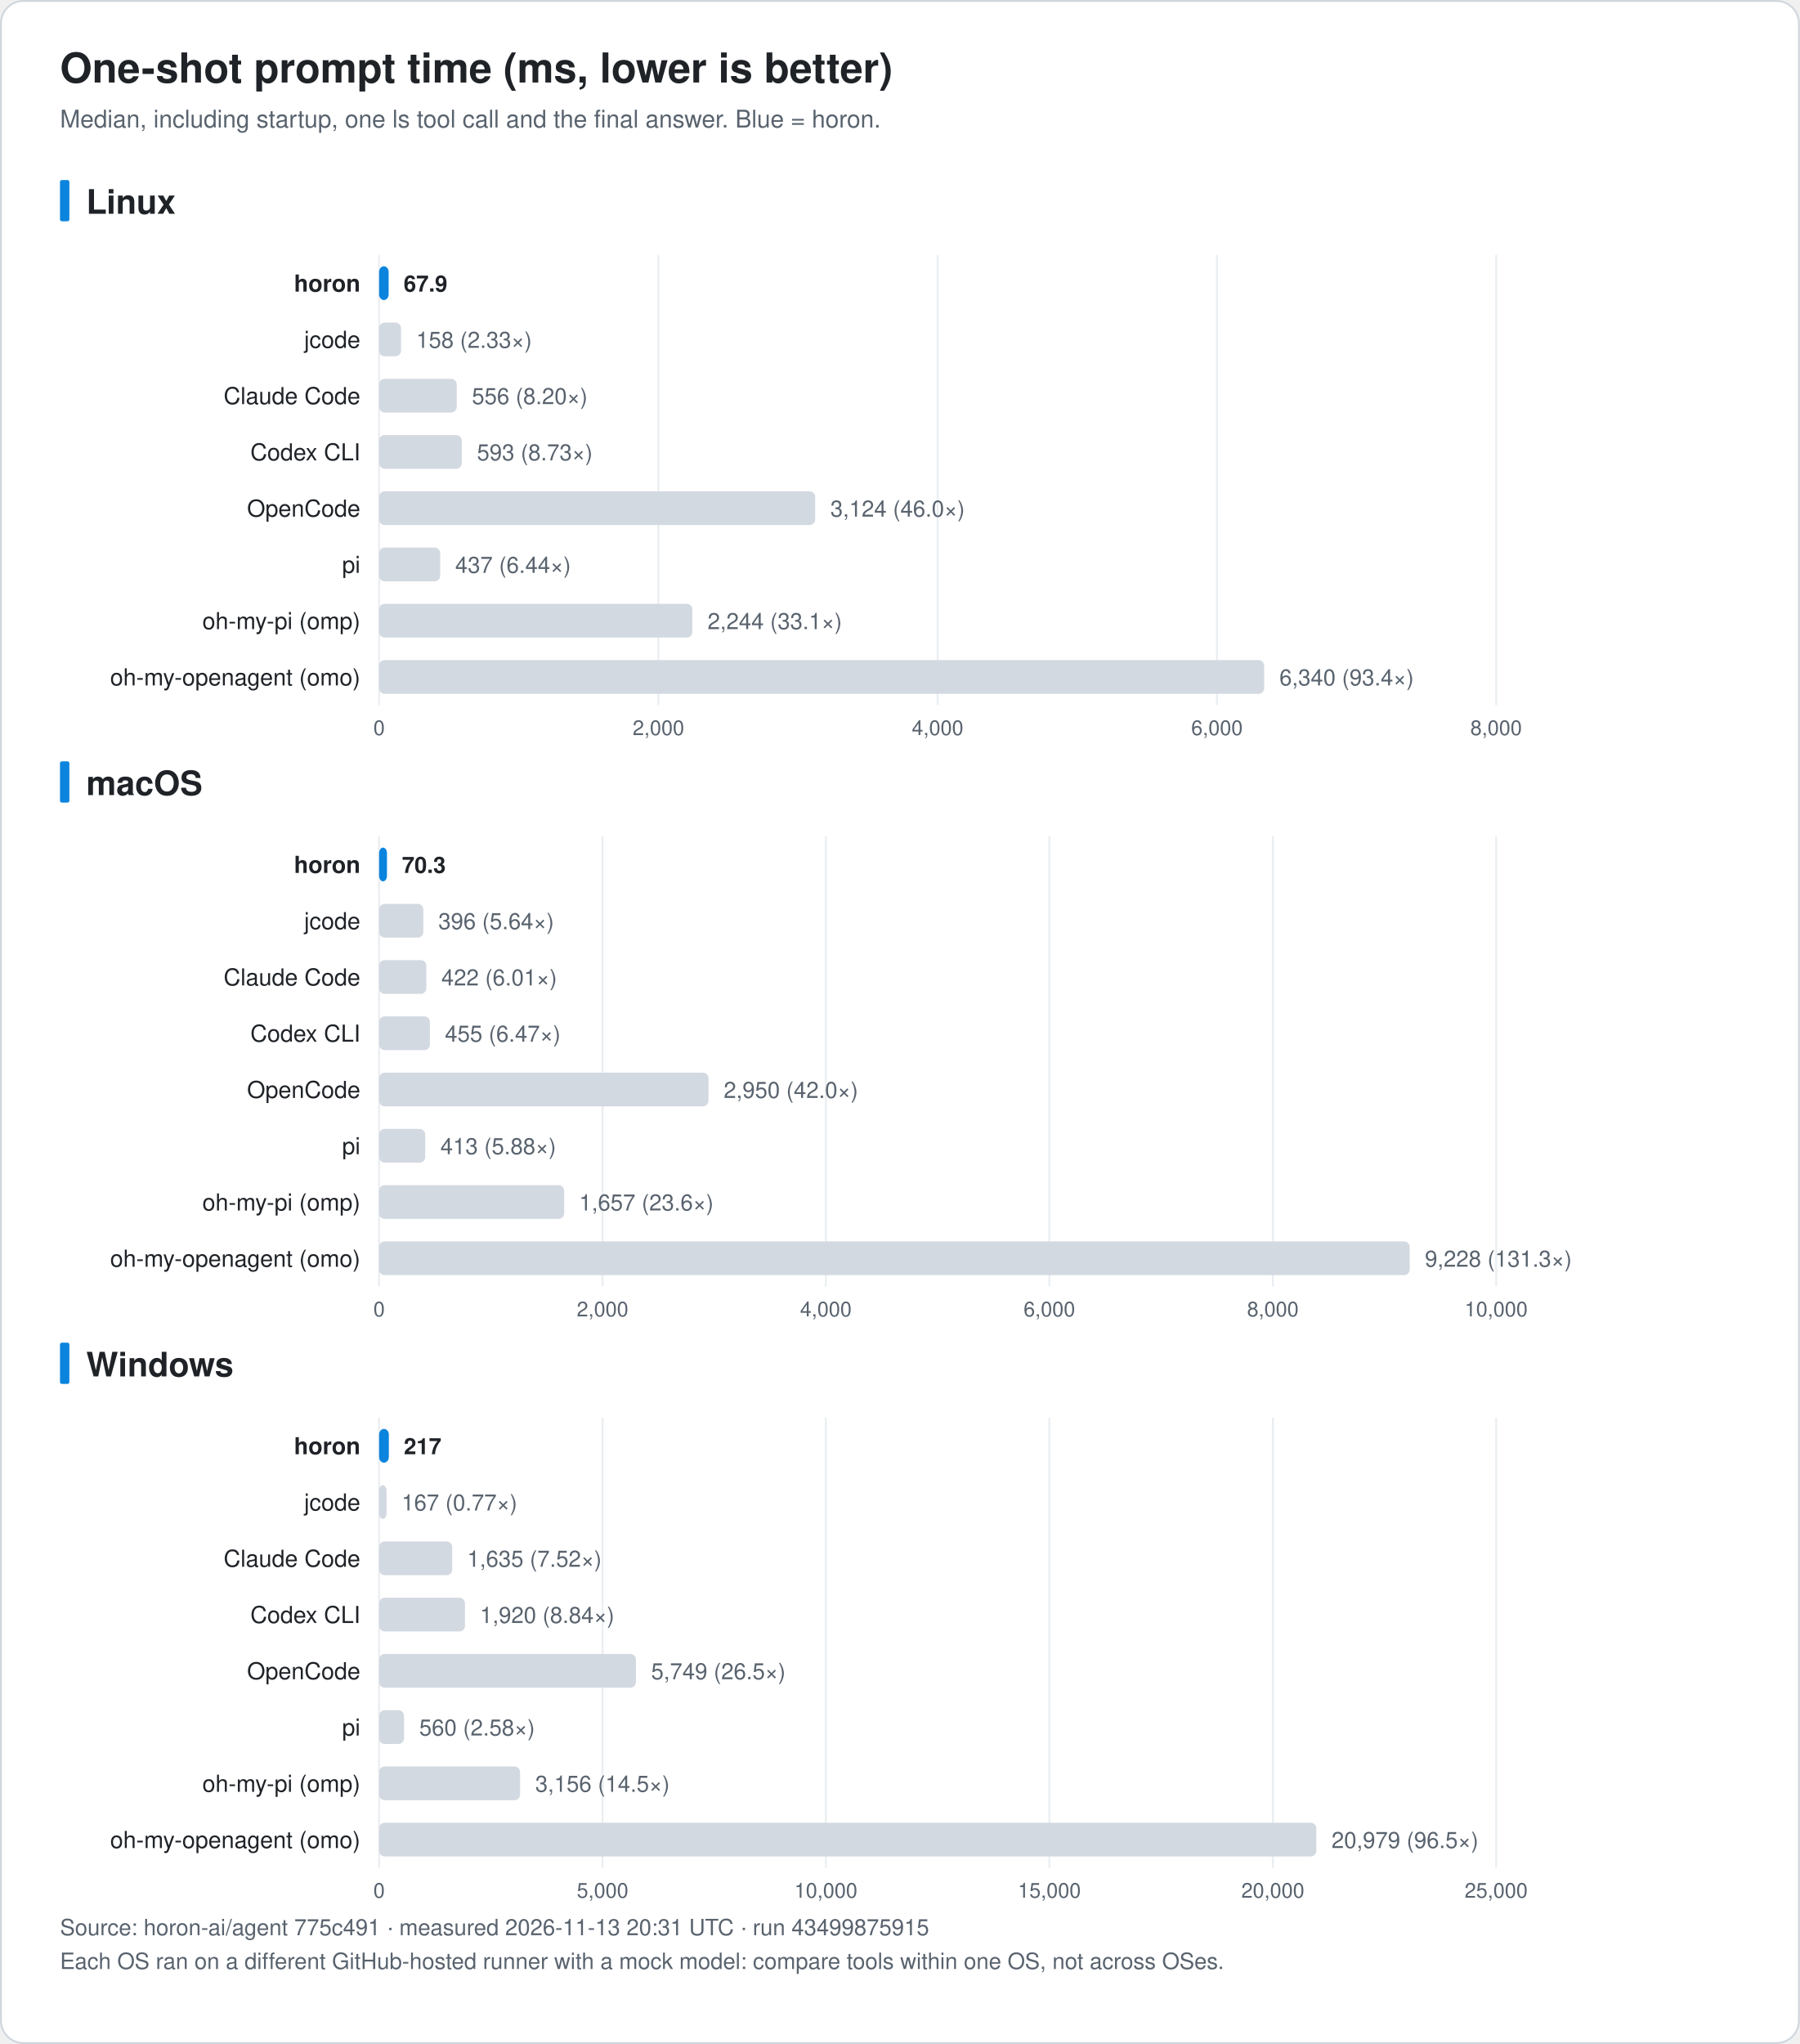
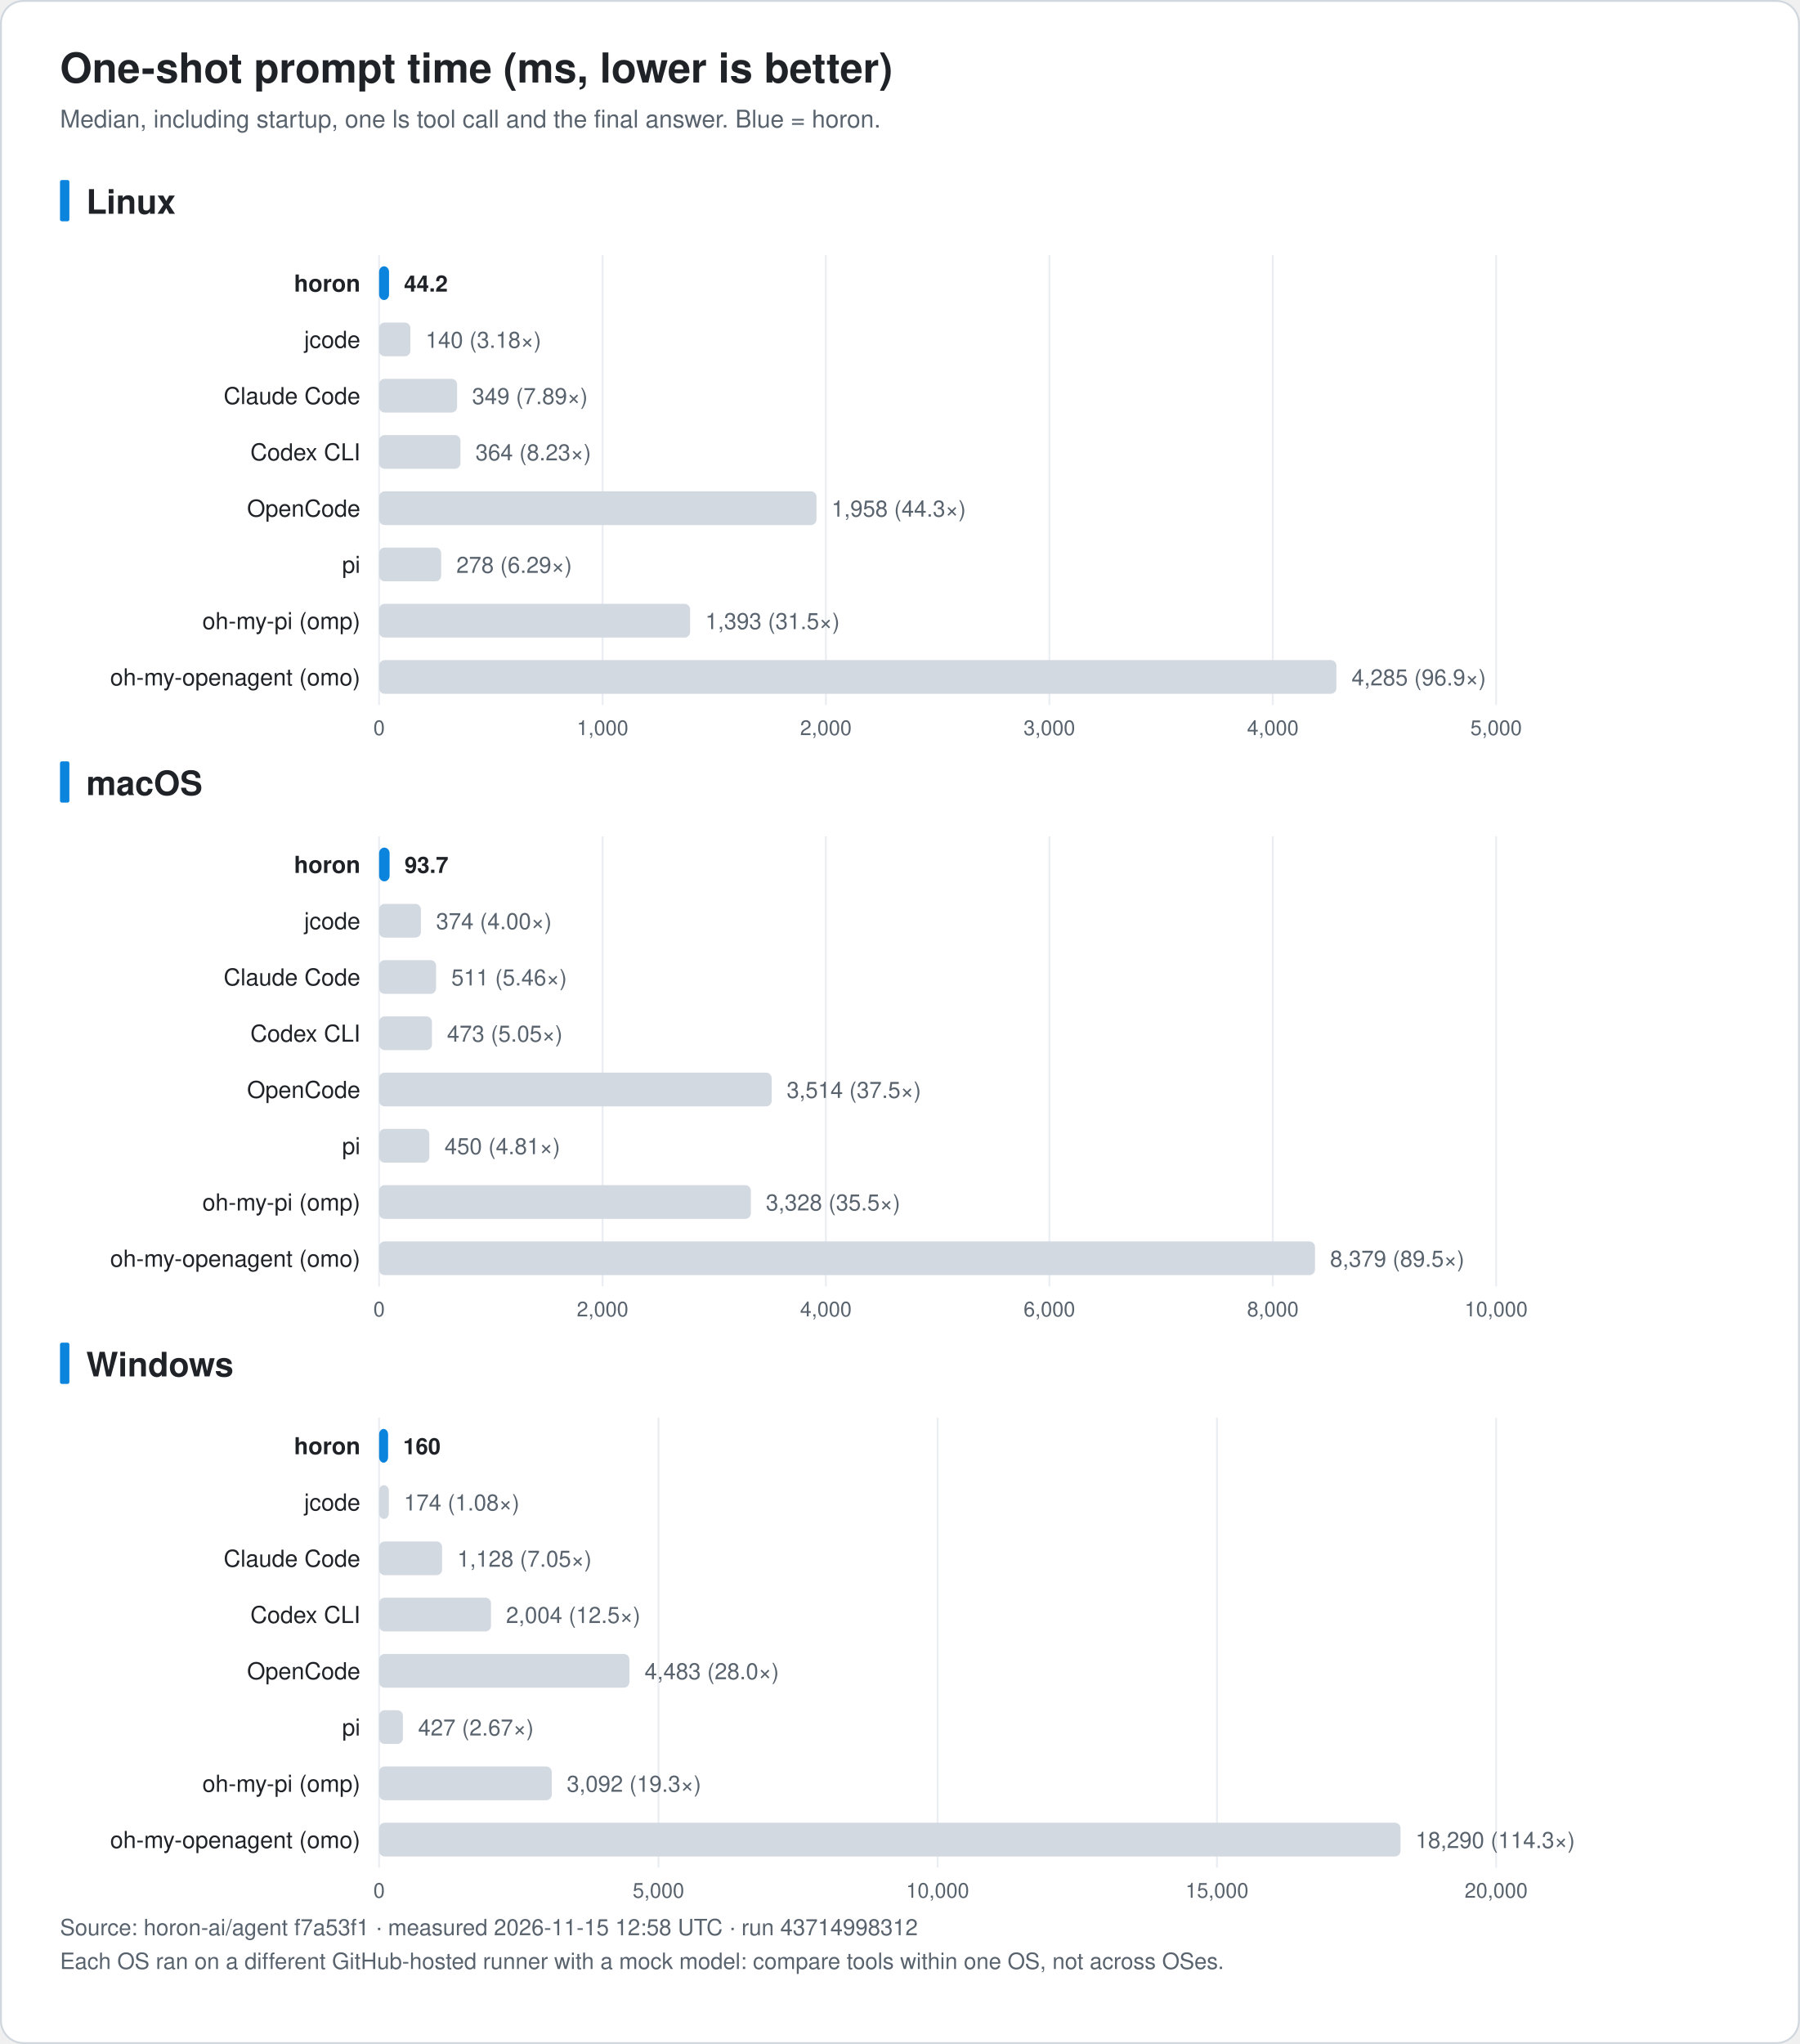
<svg xmlns="http://www.w3.org/2000/svg" width="960" height="1090" viewBox="0 0 960 1090" font-family="-apple-system, BlinkMacSystemFont, 'Segoe UI', 'Noto Sans KR', 'Apple SD Gothic Neo', Helvetica, Arial, sans-serif" role="img">
  <rect x="0.5" y="0.5" width="959" height="1089" rx="12" fill="#ffffff" stroke="#d0d7de" />
  <text x="32.0" y="44.0" font-size="22" fill="#1f2328" text-anchor="start" font-weight="bold">One-shot prompt time (ms, lower is better)</text>
  <text x="32.0" y="68.0" font-size="13" fill="#59636e" text-anchor="start" font-weight="normal">Median, including startup, one ls tool call and the final answer. Blue = horon.</text>
  <rect x="32" y="96.0" width="5" height="22" rx="1" fill="#0b84de" />
  <text x="46.0" y="114.0" font-size="18" fill="#1f2328" text-anchor="start" font-weight="bold">Linux</text>
  <line x1="202.2" y1="136.0" x2="202.2" y2="376.0" stroke="#eaeef2" />
  <text x="202.2" y="392.0" font-size="11" fill="#59636e" text-anchor="middle" font-weight="normal">0</text>
-   <line x1="351.2" y1="136.0" x2="351.2" y2="376.0" stroke="#eaeef2" />
-   <text x="351.2" y="392.0" font-size="11" fill="#59636e" text-anchor="middle" font-weight="normal">2,000</text>
-   <line x1="500.1" y1="136.0" x2="500.1" y2="376.0" stroke="#eaeef2" />
-   <text x="500.1" y="392.0" font-size="11" fill="#59636e" text-anchor="middle" font-weight="normal">4,000</text>
-   <line x1="649.1" y1="136.0" x2="649.1" y2="376.0" stroke="#eaeef2" />
-   <text x="649.1" y="392.0" font-size="11" fill="#59636e" text-anchor="middle" font-weight="normal">6,000</text>
+   <line x1="321.4" y1="136.0" x2="321.4" y2="376.0" stroke="#eaeef2" />
+   <text x="321.4" y="392.0" font-size="11" fill="#59636e" text-anchor="middle" font-weight="normal">1,000</text>
+   <line x1="440.5" y1="136.0" x2="440.5" y2="376.0" stroke="#eaeef2" />
+   <text x="440.5" y="392.0" font-size="11" fill="#59636e" text-anchor="middle" font-weight="normal">2,000</text>
+   <line x1="559.7" y1="136.0" x2="559.7" y2="376.0" stroke="#eaeef2" />
+   <text x="559.7" y="392.0" font-size="11" fill="#59636e" text-anchor="middle" font-weight="normal">3,000</text>
+   <line x1="678.9" y1="136.0" x2="678.9" y2="376.0" stroke="#eaeef2" />
+   <text x="678.9" y="392.0" font-size="11" fill="#59636e" text-anchor="middle" font-weight="normal">4,000</text>
  <line x1="798.0" y1="136.0" x2="798.0" y2="376.0" stroke="#eaeef2" />
-   <text x="798.0" y="392.0" font-size="11" fill="#59636e" text-anchor="middle" font-weight="normal">8,000</text>
+   <text x="798.0" y="392.0" font-size="11" fill="#59636e" text-anchor="middle" font-weight="normal">5,000</text>
  <text x="192.2" y="155.5" font-size="12.5" fill="#1f2328" text-anchor="end" font-weight="bold">horon</text>
-   <rect x="202.2" y="142.0" width="5.1" height="18" rx="3" fill="#0b84de" />
-   <text x="215.3" y="155.5" font-size="12" fill="#1f2328" text-anchor="start" font-weight="bold">67.9</text>
+   <rect x="202.2" y="142.0" width="5.3" height="18" rx="3" fill="#0b84de" />
+   <text x="215.5" y="155.5" font-size="12" fill="#1f2328" text-anchor="start" font-weight="bold">44.2</text>
  <text x="192.2" y="185.5" font-size="12.5" fill="#1f2328" text-anchor="end" font-weight="normal">jcode</text>
-   <rect x="202.2" y="172.0" width="11.7" height="18" rx="3" fill="#d3d9e1" />
-   <text x="222.0" y="185.5" font-size="12" fill="#59636e" text-anchor="start" font-weight="normal">158 (2.33×)</text>
+   <rect x="202.2" y="172.0" width="16.7" height="18" rx="3" fill="#d3d9e1" />
+   <text x="227.0" y="185.5" font-size="12" fill="#59636e" text-anchor="start" font-weight="normal">140 (3.18×)</text>
  <text x="192.2" y="215.5" font-size="12.5" fill="#1f2328" text-anchor="end" font-weight="normal">Claude Code</text>
-   <rect x="202.2" y="202.0" width="41.4" height="18" rx="3" fill="#d3d9e1" />
-   <text x="251.7" y="215.5" font-size="12" fill="#59636e" text-anchor="start" font-weight="normal">556 (8.20×)</text>
+   <rect x="202.2" y="202.0" width="41.6" height="18" rx="3" fill="#d3d9e1" />
+   <text x="251.8" y="215.5" font-size="12" fill="#59636e" text-anchor="start" font-weight="normal">349 (7.89×)</text>
  <text x="192.2" y="245.5" font-size="12.5" fill="#1f2328" text-anchor="end" font-weight="normal">Codex CLI</text>
-   <rect x="202.2" y="232.0" width="44.1" height="18" rx="3" fill="#d3d9e1" />
-   <text x="254.4" y="245.5" font-size="12" fill="#59636e" text-anchor="start" font-weight="normal">593 (8.73×)</text>
+   <rect x="202.2" y="232.0" width="43.4" height="18" rx="3" fill="#d3d9e1" />
+   <text x="253.6" y="245.5" font-size="12" fill="#59636e" text-anchor="start" font-weight="normal">364 (8.23×)</text>
  <text x="192.2" y="275.5" font-size="12.5" fill="#1f2328" text-anchor="end" font-weight="normal">OpenCode</text>
-   <rect x="202.2" y="262.0" width="232.6" height="18" rx="3" fill="#d3d9e1" />
-   <text x="442.9" y="275.5" font-size="12" fill="#59636e" text-anchor="start" font-weight="normal">3,124 (46.0×)</text>
+   <rect x="202.2" y="262.0" width="233.3" height="18" rx="3" fill="#d3d9e1" />
+   <text x="443.5" y="275.5" font-size="12" fill="#59636e" text-anchor="start" font-weight="normal">1,958 (44.3×)</text>
  <text x="192.2" y="305.5" font-size="12.5" fill="#1f2328" text-anchor="end" font-weight="normal">pi</text>
-   <rect x="202.2" y="292.0" width="32.6" height="18" rx="3" fill="#d3d9e1" />
-   <text x="242.8" y="305.5" font-size="12" fill="#59636e" text-anchor="start" font-weight="normal">437 (6.44×)</text>
+   <rect x="202.2" y="292.0" width="33.1" height="18" rx="3" fill="#d3d9e1" />
+   <text x="243.4" y="305.5" font-size="12" fill="#59636e" text-anchor="start" font-weight="normal">278 (6.29×)</text>
  <text x="192.2" y="335.5" font-size="12.5" fill="#1f2328" text-anchor="end" font-weight="normal">oh-my-pi (omp)</text>
-   <rect x="202.2" y="322.0" width="167.1" height="18" rx="3" fill="#d3d9e1" />
-   <text x="377.4" y="335.5" font-size="12" fill="#59636e" text-anchor="start" font-weight="normal">2,244 (33.1×)</text>
+   <rect x="202.2" y="322.0" width="165.9" height="18" rx="3" fill="#d3d9e1" />
+   <text x="376.2" y="335.5" font-size="12" fill="#59636e" text-anchor="start" font-weight="normal">1,393 (31.5×)</text>
  <text x="192.2" y="365.5" font-size="12.5" fill="#1f2328" text-anchor="end" font-weight="normal">oh-my-openagent (omo)</text>
-   <rect x="202.2" y="352.0" width="472.1" height="18" rx="3" fill="#d3d9e1" />
-   <text x="682.4" y="365.5" font-size="12" fill="#59636e" text-anchor="start" font-weight="normal">6,340 (93.4×)</text>
+   <rect x="202.2" y="352.0" width="510.6" height="18" rx="3" fill="#d3d9e1" />
+   <text x="720.9" y="365.5" font-size="12" fill="#59636e" text-anchor="start" font-weight="normal">4,285 (96.9×)</text>
  <rect x="32" y="406.0" width="5" height="22" rx="1" fill="#0b84de" />
  <text x="46.0" y="424.0" font-size="18" fill="#1f2328" text-anchor="start" font-weight="bold">macOS</text>
  <line x1="202.2" y1="446.0" x2="202.2" y2="686.0" stroke="#eaeef2" />
  <text x="202.2" y="702.0" font-size="11" fill="#59636e" text-anchor="middle" font-weight="normal">0</text>
  <line x1="321.4" y1="446.0" x2="321.4" y2="686.0" stroke="#eaeef2" />
  <text x="321.4" y="702.0" font-size="11" fill="#59636e" text-anchor="middle" font-weight="normal">2,000</text>
  <line x1="440.5" y1="446.0" x2="440.5" y2="686.0" stroke="#eaeef2" />
  <text x="440.5" y="702.0" font-size="11" fill="#59636e" text-anchor="middle" font-weight="normal">4,000</text>
  <line x1="559.7" y1="446.0" x2="559.7" y2="686.0" stroke="#eaeef2" />
  <text x="559.7" y="702.0" font-size="11" fill="#59636e" text-anchor="middle" font-weight="normal">6,000</text>
  <line x1="678.9" y1="446.0" x2="678.9" y2="686.0" stroke="#eaeef2" />
  <text x="678.9" y="702.0" font-size="11" fill="#59636e" text-anchor="middle" font-weight="normal">8,000</text>
  <line x1="798.0" y1="446.0" x2="798.0" y2="686.0" stroke="#eaeef2" />
  <text x="798.0" y="702.0" font-size="11" fill="#59636e" text-anchor="middle" font-weight="normal">10,000</text>
  <text x="192.2" y="465.5" font-size="12.5" fill="#1f2328" text-anchor="end" font-weight="bold">horon</text>
-   <rect x="202.2" y="452.0" width="4.2" height="18" rx="3" fill="#0b84de" />
-   <text x="214.4" y="465.5" font-size="12" fill="#1f2328" text-anchor="start" font-weight="bold">70.3</text>
+   <rect x="202.2" y="452.0" width="5.6" height="18" rx="3" fill="#0b84de" />
+   <text x="215.8" y="465.5" font-size="12" fill="#1f2328" text-anchor="start" font-weight="bold">93.7</text>
  <text x="192.2" y="495.5" font-size="12.5" fill="#1f2328" text-anchor="end" font-weight="normal">jcode</text>
-   <rect x="202.2" y="482.0" width="23.6" height="18" rx="3" fill="#d3d9e1" />
-   <text x="233.8" y="495.5" font-size="12" fill="#59636e" text-anchor="start" font-weight="normal">396 (5.64×)</text>
+   <rect x="202.2" y="482.0" width="22.3" height="18" rx="3" fill="#d3d9e1" />
+   <text x="232.6" y="495.5" font-size="12" fill="#59636e" text-anchor="start" font-weight="normal">374 (4.00×)</text>
  <text x="192.2" y="525.5" font-size="12.5" fill="#1f2328" text-anchor="end" font-weight="normal">Claude Code</text>
-   <rect x="202.2" y="512.0" width="25.2" height="18" rx="3" fill="#d3d9e1" />
-   <text x="235.4" y="525.5" font-size="12" fill="#59636e" text-anchor="start" font-weight="normal">422 (6.01×)</text>
+   <rect x="202.2" y="512.0" width="30.4" height="18" rx="3" fill="#d3d9e1" />
+   <text x="240.7" y="525.5" font-size="12" fill="#59636e" text-anchor="start" font-weight="normal">511 (5.46×)</text>
  <text x="192.2" y="555.5" font-size="12.5" fill="#1f2328" text-anchor="end" font-weight="normal">Codex CLI</text>
-   <rect x="202.2" y="542.0" width="27.1" height="18" rx="3" fill="#d3d9e1" />
-   <text x="237.3" y="555.5" font-size="12" fill="#59636e" text-anchor="start" font-weight="normal">455 (6.47×)</text>
+   <rect x="202.2" y="542.0" width="28.2" height="18" rx="3" fill="#d3d9e1" />
+   <text x="238.4" y="555.5" font-size="12" fill="#59636e" text-anchor="start" font-weight="normal">473 (5.05×)</text>
  <text x="192.2" y="585.5" font-size="12.5" fill="#1f2328" text-anchor="end" font-weight="normal">OpenCode</text>
-   <rect x="202.2" y="572.0" width="175.7" height="18" rx="3" fill="#d3d9e1" />
-   <text x="386.0" y="585.5" font-size="12" fill="#59636e" text-anchor="start" font-weight="normal">2,950 (42.0×)</text>
+   <rect x="202.2" y="572.0" width="209.4" height="18" rx="3" fill="#d3d9e1" />
+   <text x="419.6" y="585.5" font-size="12" fill="#59636e" text-anchor="start" font-weight="normal">3,514 (37.5×)</text>
  <text x="192.2" y="615.5" font-size="12.5" fill="#1f2328" text-anchor="end" font-weight="normal">pi</text>
-   <rect x="202.2" y="602.0" width="24.6" height="18" rx="3" fill="#d3d9e1" />
-   <text x="234.9" y="615.5" font-size="12" fill="#59636e" text-anchor="start" font-weight="normal">413 (5.88×)</text>
+   <rect x="202.2" y="602.0" width="26.8" height="18" rx="3" fill="#d3d9e1" />
+   <text x="237.1" y="615.5" font-size="12" fill="#59636e" text-anchor="start" font-weight="normal">450 (4.81×)</text>
  <text x="192.2" y="645.5" font-size="12.5" fill="#1f2328" text-anchor="end" font-weight="normal">oh-my-pi (omp)</text>
-   <rect x="202.2" y="632.0" width="98.7" height="18" rx="3" fill="#d3d9e1" />
-   <text x="308.9" y="645.5" font-size="12" fill="#59636e" text-anchor="start" font-weight="normal">1,657 (23.6×)</text>
+   <rect x="202.2" y="632.0" width="198.3" height="18" rx="3" fill="#d3d9e1" />
+   <text x="408.5" y="645.5" font-size="12" fill="#59636e" text-anchor="start" font-weight="normal">3,328 (35.5×)</text>
  <text x="192.2" y="675.5" font-size="12.5" fill="#1f2328" text-anchor="end" font-weight="normal">oh-my-openagent (omo)</text>
-   <rect x="202.2" y="662.0" width="549.7" height="18" rx="3" fill="#d3d9e1" />
-   <text x="760.0" y="675.5" font-size="12" fill="#59636e" text-anchor="start" font-weight="normal">9,228 (131.3×)</text>
+   <rect x="202.2" y="662.0" width="499.2" height="18" rx="3" fill="#d3d9e1" />
+   <text x="709.4" y="675.5" font-size="12" fill="#59636e" text-anchor="start" font-weight="normal">8,379 (89.5×)</text>
  <rect x="32" y="716.0" width="5" height="22" rx="1" fill="#0b84de" />
  <text x="46.0" y="734.0" font-size="18" fill="#1f2328" text-anchor="start" font-weight="bold">Windows</text>
  <line x1="202.2" y1="756.0" x2="202.2" y2="996.0" stroke="#eaeef2" />
  <text x="202.2" y="1012.0" font-size="11" fill="#59636e" text-anchor="middle" font-weight="normal">0</text>
-   <line x1="321.4" y1="756.0" x2="321.4" y2="996.0" stroke="#eaeef2" />
-   <text x="321.4" y="1012.0" font-size="11" fill="#59636e" text-anchor="middle" font-weight="normal">5,000</text>
-   <line x1="440.5" y1="756.0" x2="440.5" y2="996.0" stroke="#eaeef2" />
-   <text x="440.5" y="1012.0" font-size="11" fill="#59636e" text-anchor="middle" font-weight="normal">10,000</text>
-   <line x1="559.7" y1="756.0" x2="559.7" y2="996.0" stroke="#eaeef2" />
-   <text x="559.7" y="1012.0" font-size="11" fill="#59636e" text-anchor="middle" font-weight="normal">15,000</text>
-   <line x1="678.9" y1="756.0" x2="678.9" y2="996.0" stroke="#eaeef2" />
-   <text x="678.9" y="1012.0" font-size="11" fill="#59636e" text-anchor="middle" font-weight="normal">20,000</text>
+   <line x1="351.2" y1="756.0" x2="351.2" y2="996.0" stroke="#eaeef2" />
+   <text x="351.2" y="1012.0" font-size="11" fill="#59636e" text-anchor="middle" font-weight="normal">5,000</text>
+   <line x1="500.1" y1="756.0" x2="500.1" y2="996.0" stroke="#eaeef2" />
+   <text x="500.1" y="1012.0" font-size="11" fill="#59636e" text-anchor="middle" font-weight="normal">10,000</text>
+   <line x1="649.1" y1="756.0" x2="649.1" y2="996.0" stroke="#eaeef2" />
+   <text x="649.1" y="1012.0" font-size="11" fill="#59636e" text-anchor="middle" font-weight="normal">15,000</text>
  <line x1="798.0" y1="756.0" x2="798.0" y2="996.0" stroke="#eaeef2" />
-   <text x="798.0" y="1012.0" font-size="11" fill="#59636e" text-anchor="middle" font-weight="normal">25,000</text>
+   <text x="798.0" y="1012.0" font-size="11" fill="#59636e" text-anchor="middle" font-weight="normal">20,000</text>
  <text x="192.2" y="775.5" font-size="12.5" fill="#1f2328" text-anchor="end" font-weight="bold">horon</text>
-   <rect x="202.2" y="762.0" width="5.2" height="18" rx="3" fill="#0b84de" />
-   <text x="215.4" y="775.5" font-size="12" fill="#1f2328" text-anchor="start" font-weight="bold">217</text>
+   <rect x="202.2" y="762.0" width="4.8" height="18" rx="3" fill="#0b84de" />
+   <text x="215.0" y="775.5" font-size="12" fill="#1f2328" text-anchor="start" font-weight="bold">160</text>
  <text x="192.2" y="805.5" font-size="12.5" fill="#1f2328" text-anchor="end" font-weight="normal">jcode</text>
-   <rect x="202.2" y="792.0" width="4.0" height="18" rx="3" fill="#d3d9e1" />
-   <text x="214.2" y="805.5" font-size="12" fill="#59636e" text-anchor="start" font-weight="normal">167 (0.77×)</text>
+   <rect x="202.2" y="792.0" width="5.2" height="18" rx="3" fill="#d3d9e1" />
+   <text x="215.4" y="805.5" font-size="12" fill="#59636e" text-anchor="start" font-weight="normal">174 (1.08×)</text>
  <text x="192.2" y="835.5" font-size="12.5" fill="#1f2328" text-anchor="end" font-weight="normal">Claude Code</text>
-   <rect x="202.2" y="822.0" width="39.0" height="18" rx="3" fill="#d3d9e1" />
-   <text x="249.2" y="835.5" font-size="12" fill="#59636e" text-anchor="start" font-weight="normal">1,635 (7.52×)</text>
+   <rect x="202.2" y="822.0" width="33.6" height="18" rx="3" fill="#d3d9e1" />
+   <text x="243.9" y="835.5" font-size="12" fill="#59636e" text-anchor="start" font-weight="normal">1,128 (7.05×)</text>
  <text x="192.2" y="865.5" font-size="12.5" fill="#1f2328" text-anchor="end" font-weight="normal">Codex CLI</text>
-   <rect x="202.2" y="852.0" width="45.8" height="18" rx="3" fill="#d3d9e1" />
-   <text x="256.0" y="865.5" font-size="12" fill="#59636e" text-anchor="start" font-weight="normal">1,920 (8.84×)</text>
+   <rect x="202.2" y="852.0" width="59.7" height="18" rx="3" fill="#d3d9e1" />
+   <text x="269.9" y="865.5" font-size="12" fill="#59636e" text-anchor="start" font-weight="normal">2,004 (12.5×)</text>
  <text x="192.2" y="895.5" font-size="12.5" fill="#1f2328" text-anchor="end" font-weight="normal">OpenCode</text>
-   <rect x="202.2" y="882.0" width="137.0" height="18" rx="3" fill="#d3d9e1" />
-   <text x="347.3" y="895.5" font-size="12" fill="#59636e" text-anchor="start" font-weight="normal">5,749 (26.5×)</text>
+   <rect x="202.2" y="882.0" width="133.5" height="18" rx="3" fill="#d3d9e1" />
+   <text x="343.8" y="895.5" font-size="12" fill="#59636e" text-anchor="start" font-weight="normal">4,483 (28.0×)</text>
  <text x="192.2" y="925.5" font-size="12.5" fill="#1f2328" text-anchor="end" font-weight="normal">pi</text>
-   <rect x="202.2" y="912.0" width="13.3" height="18" rx="3" fill="#d3d9e1" />
-   <text x="223.6" y="925.5" font-size="12" fill="#59636e" text-anchor="start" font-weight="normal">560 (2.58×)</text>
+   <rect x="202.2" y="912.0" width="12.7" height="18" rx="3" fill="#d3d9e1" />
+   <text x="223.0" y="925.5" font-size="12" fill="#59636e" text-anchor="start" font-weight="normal">427 (2.67×)</text>
  <text x="192.2" y="955.5" font-size="12.5" fill="#1f2328" text-anchor="end" font-weight="normal">oh-my-pi (omp)</text>
-   <rect x="202.2" y="942.0" width="75.2" height="18" rx="3" fill="#d3d9e1" />
-   <text x="285.5" y="955.5" font-size="12" fill="#59636e" text-anchor="start" font-weight="normal">3,156 (14.5×)</text>
+   <rect x="202.2" y="942.0" width="92.1" height="18" rx="3" fill="#d3d9e1" />
+   <text x="302.3" y="955.5" font-size="12" fill="#59636e" text-anchor="start" font-weight="normal">3,092 (19.3×)</text>
  <text x="192.2" y="985.5" font-size="12.5" fill="#1f2328" text-anchor="end" font-weight="normal">oh-my-openagent (omo)</text>
-   <rect x="202.2" y="972.0" width="499.9" height="18" rx="3" fill="#d3d9e1" />
-   <text x="710.2" y="985.5" font-size="12" fill="#59636e" text-anchor="start" font-weight="normal">20,979 (96.5×)</text>
-   <text x="32.0" y="1032.0" font-size="12" fill="#59636e" text-anchor="start" font-weight="normal">Source: horon-ai/agent 775c491 · measured 2026-11-13 20:31 UTC · run 43499875915</text>
+   <rect x="202.2" y="972.0" width="544.8" height="18" rx="3" fill="#d3d9e1" />
+   <text x="755.0" y="985.5" font-size="12" fill="#59636e" text-anchor="start" font-weight="normal">18,290 (114.3×)</text>
+   <text x="32.0" y="1032.0" font-size="12" fill="#59636e" text-anchor="start" font-weight="normal">Source: horon-ai/agent f7a53f1 · measured 2026-11-15 12:58 UTC · run 43714998312</text>
  <text x="32.0" y="1050.0" font-size="12" fill="#59636e" text-anchor="start" font-weight="normal">Each OS ran on a different GitHub-hosted runner with a mock model: compare tools within one OS, not across OSes.</text>
</svg>
